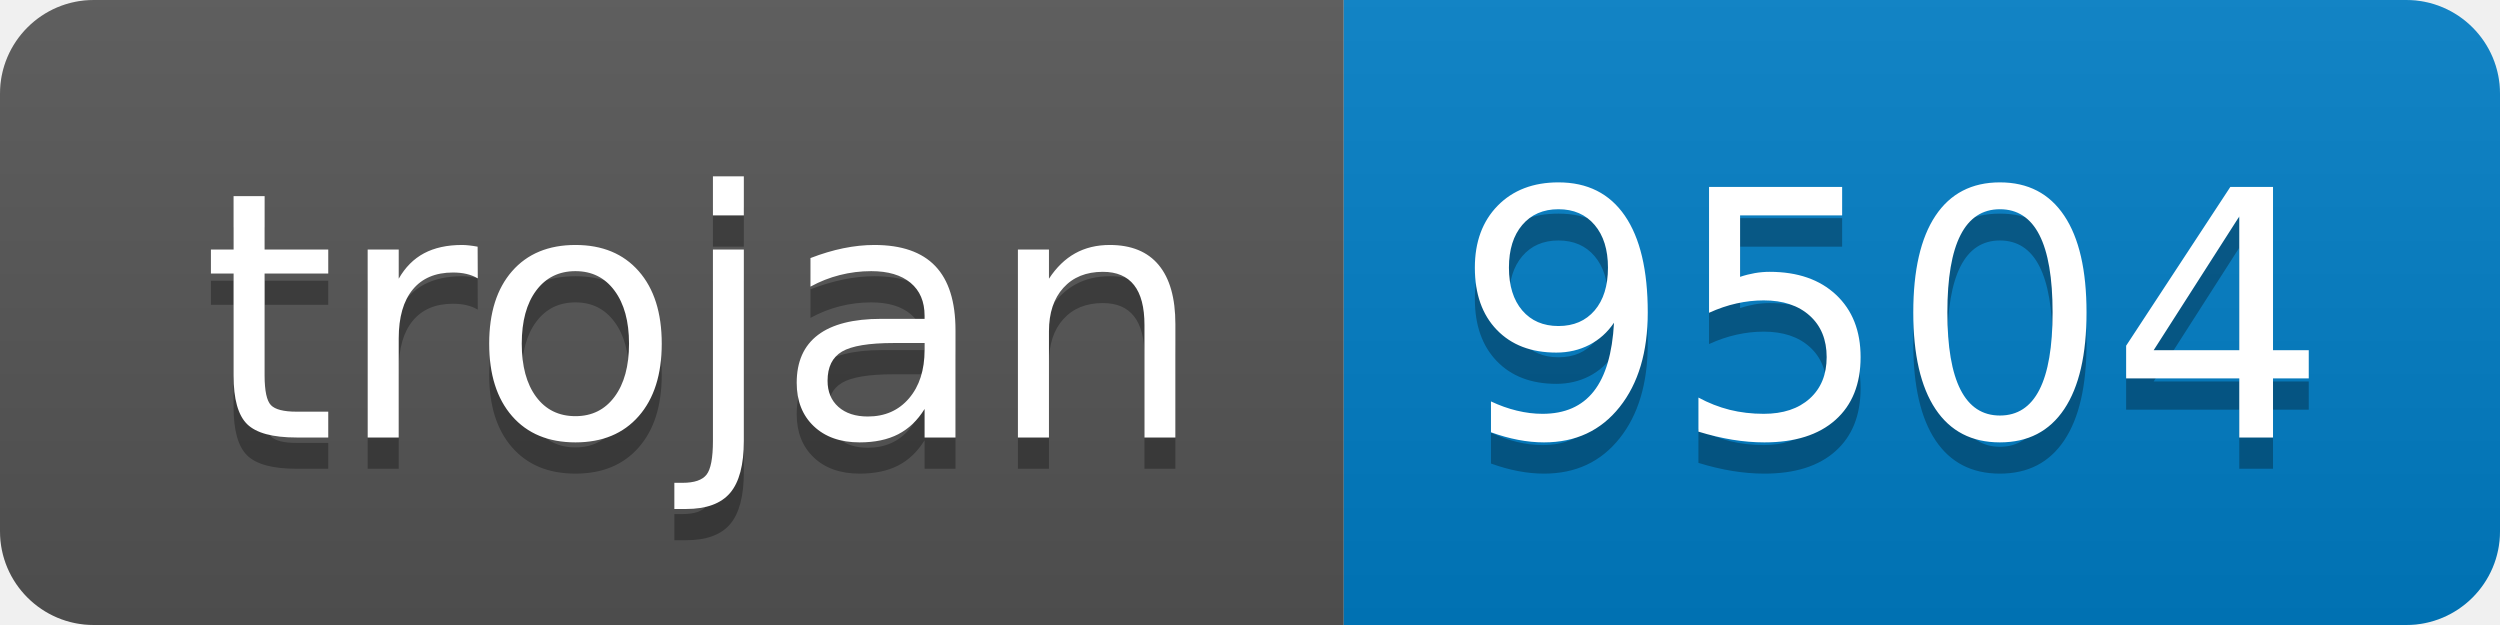
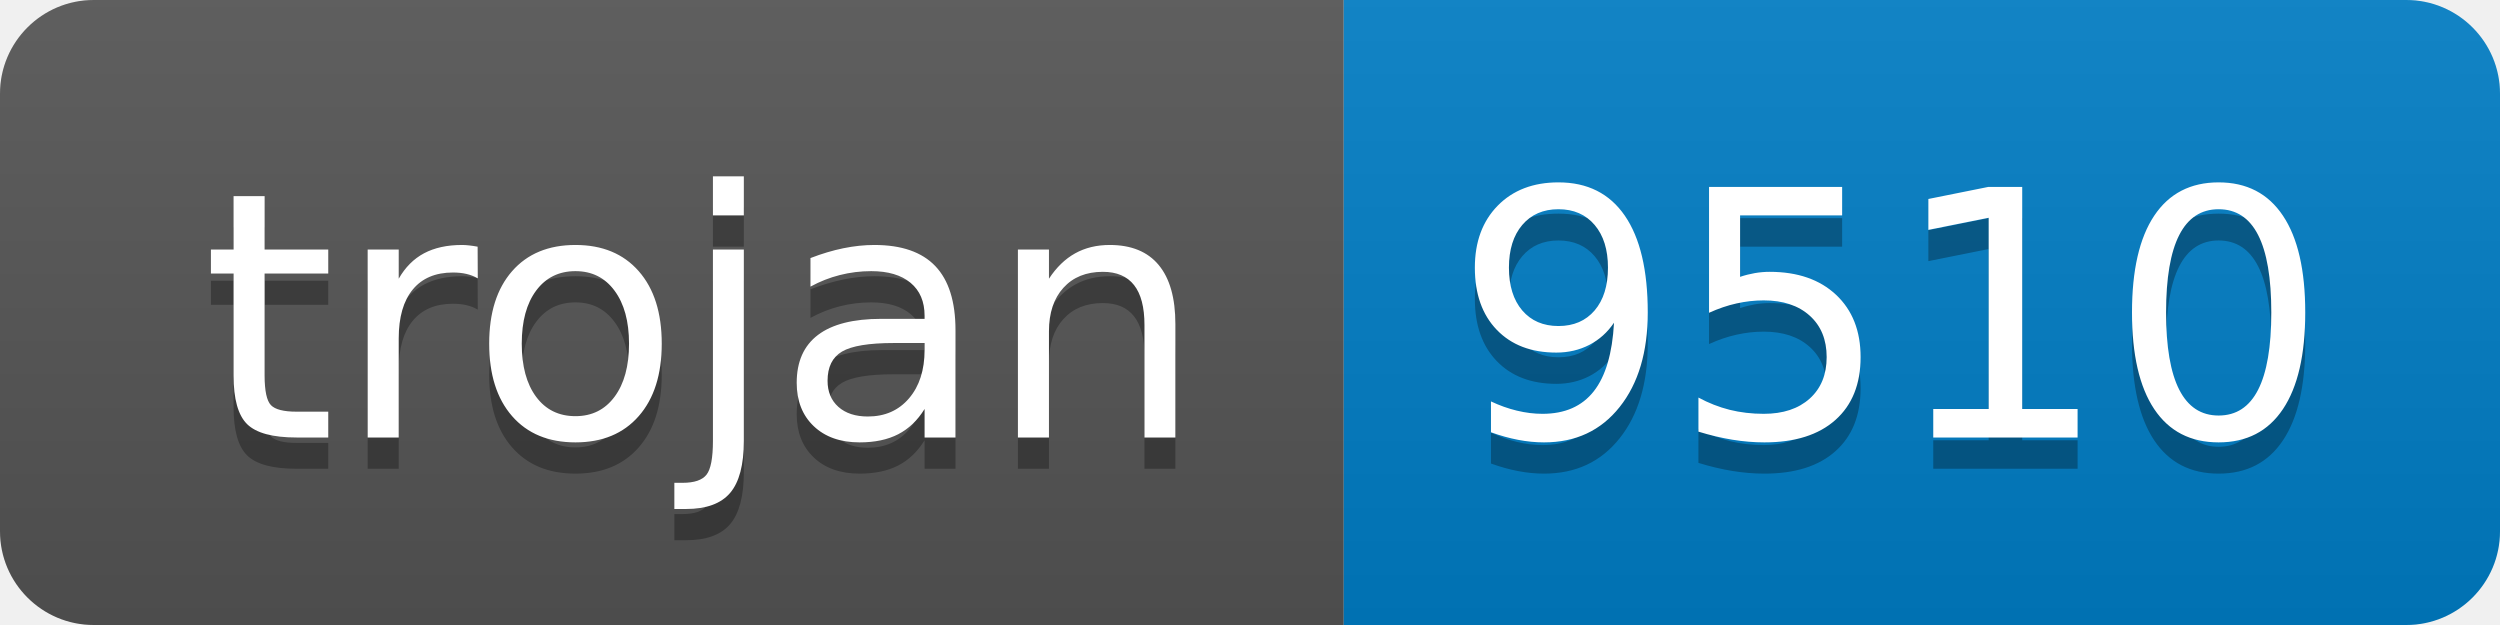
- <svg xmlns="http://www.w3.org/2000/svg" width="80" height="20" role="img" aria-label="trojan: 9504">
+ <svg xmlns="http://www.w3.org/2000/svg" width="80" height="20" role="img" aria-label="trojan: 9510">
  <linearGradient id="s" x2="0" y2="100%">
    <stop offset="0" stop-color="#bbb" stop-opacity=".1" />
    <stop offset="1" stop-opacity=".1" />
  </linearGradient>
  <clipPath id="r">
    <rect width="80" height="20" rx="3" fill="#fff" />
  </clipPath>
  <g clip-path="url(#r)">
    <rect width="43" height="20" fill="#555" />
    <rect x="43" width="37" height="20" fill="#007ec6" />
    <rect width="80" height="20" fill="url(#s)" />
  </g>
  <g fill="#fff" text-anchor="middle" font-family="Verdana,Geneva,DejaVu Sans,sans-serif" text-rendering="geometricPrecision" font-size="110">
    <text aria-hidden="true" x="225" y="150" fill="#010101" fill-opacity=".3" transform="scale(.1)" textLength="330">trojan</text>
    <text x="225" y="140" transform="scale(.1)" fill="#fff" textLength="330">trojan</text>
-     <text aria-hidden="true" x="605" y="150" fill="#010101" fill-opacity=".3" transform="scale(.1)" textLength="270">9504</text>
-     <text x="605" y="140" transform="scale(.1)" fill="#fff" textLength="270">9504</text>
+     <text aria-hidden="true" x="605" y="150" fill="#010101" fill-opacity=".3" transform="scale(.1)" textLength="270">9510</text>
+     <text x="605" y="140" transform="scale(.1)" fill="#fff" textLength="270">9510</text>
  </g>
</svg>
